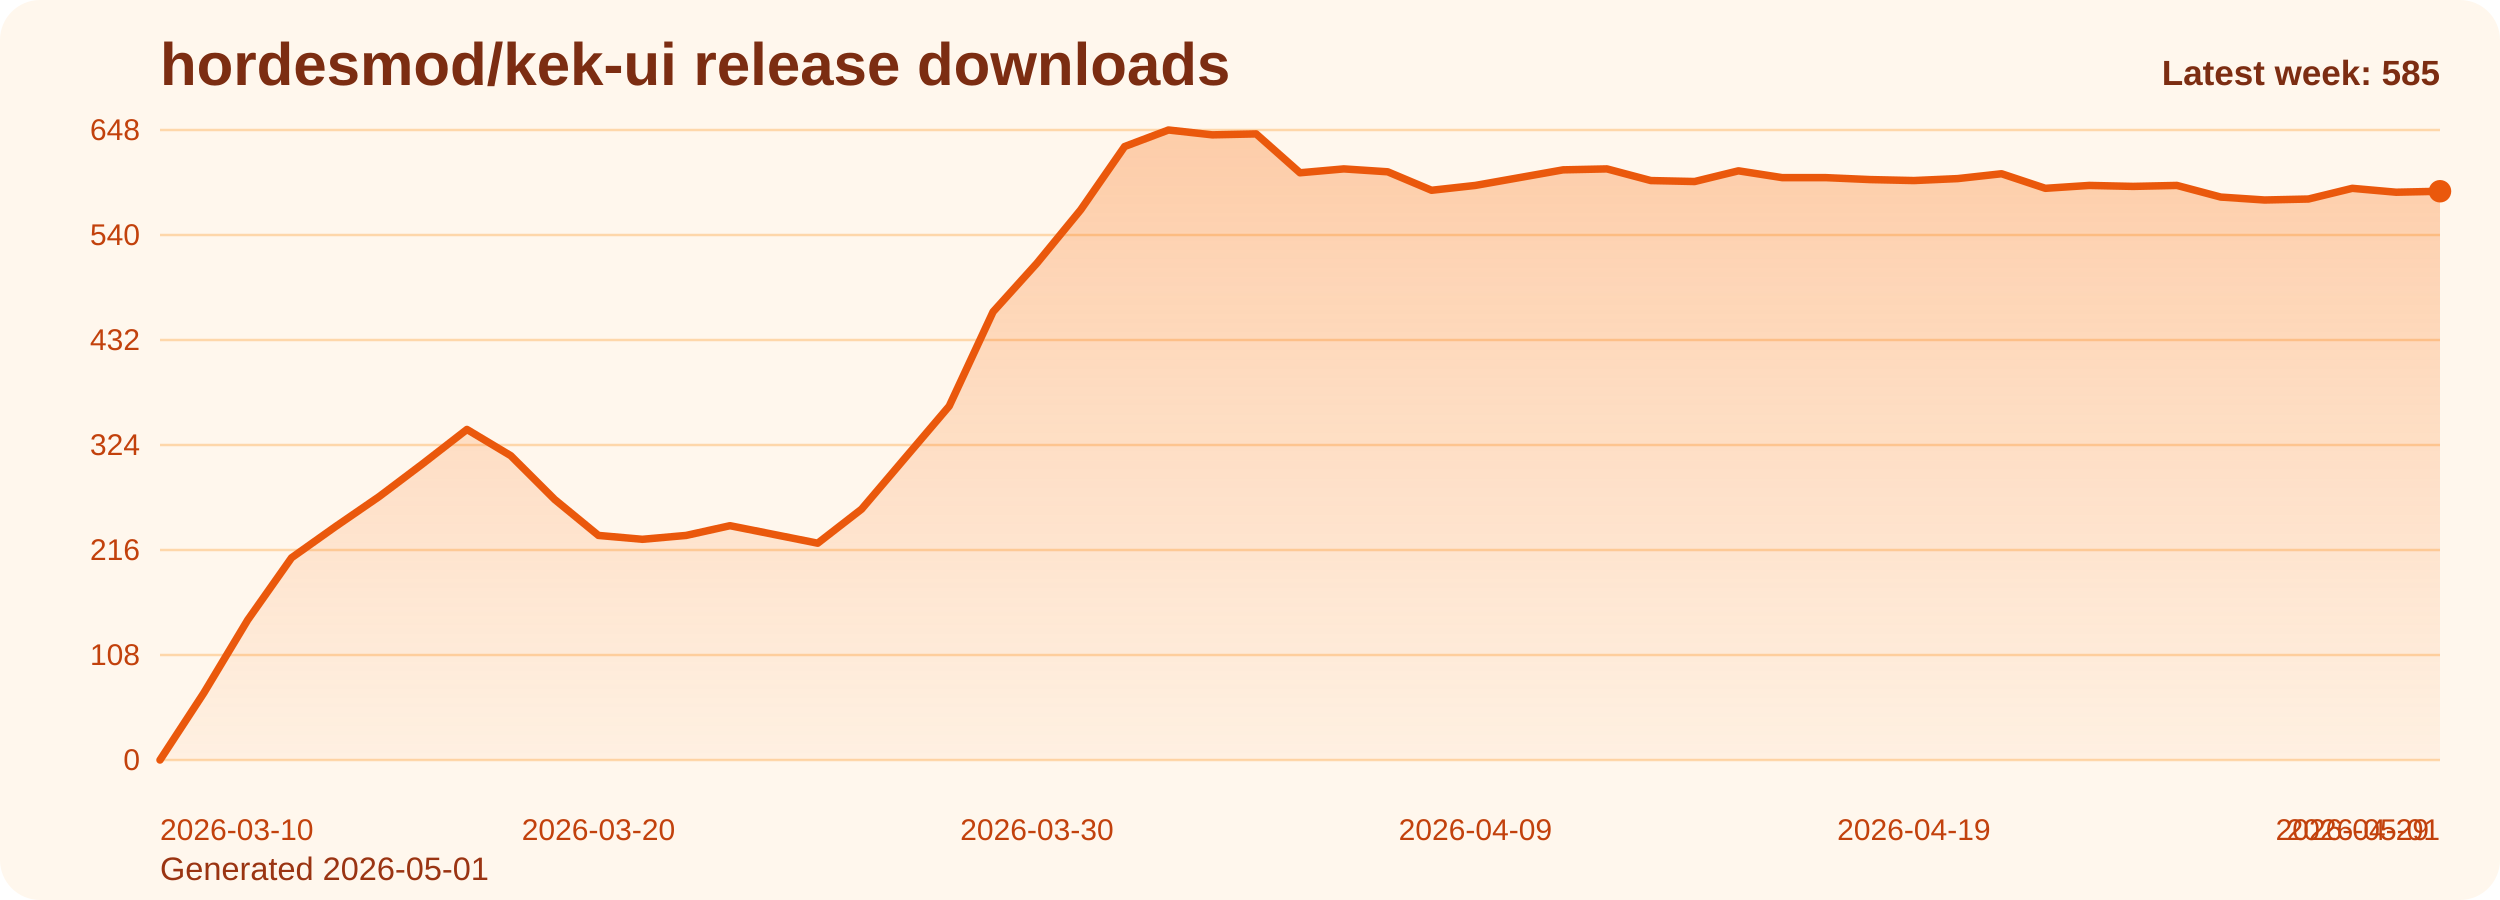
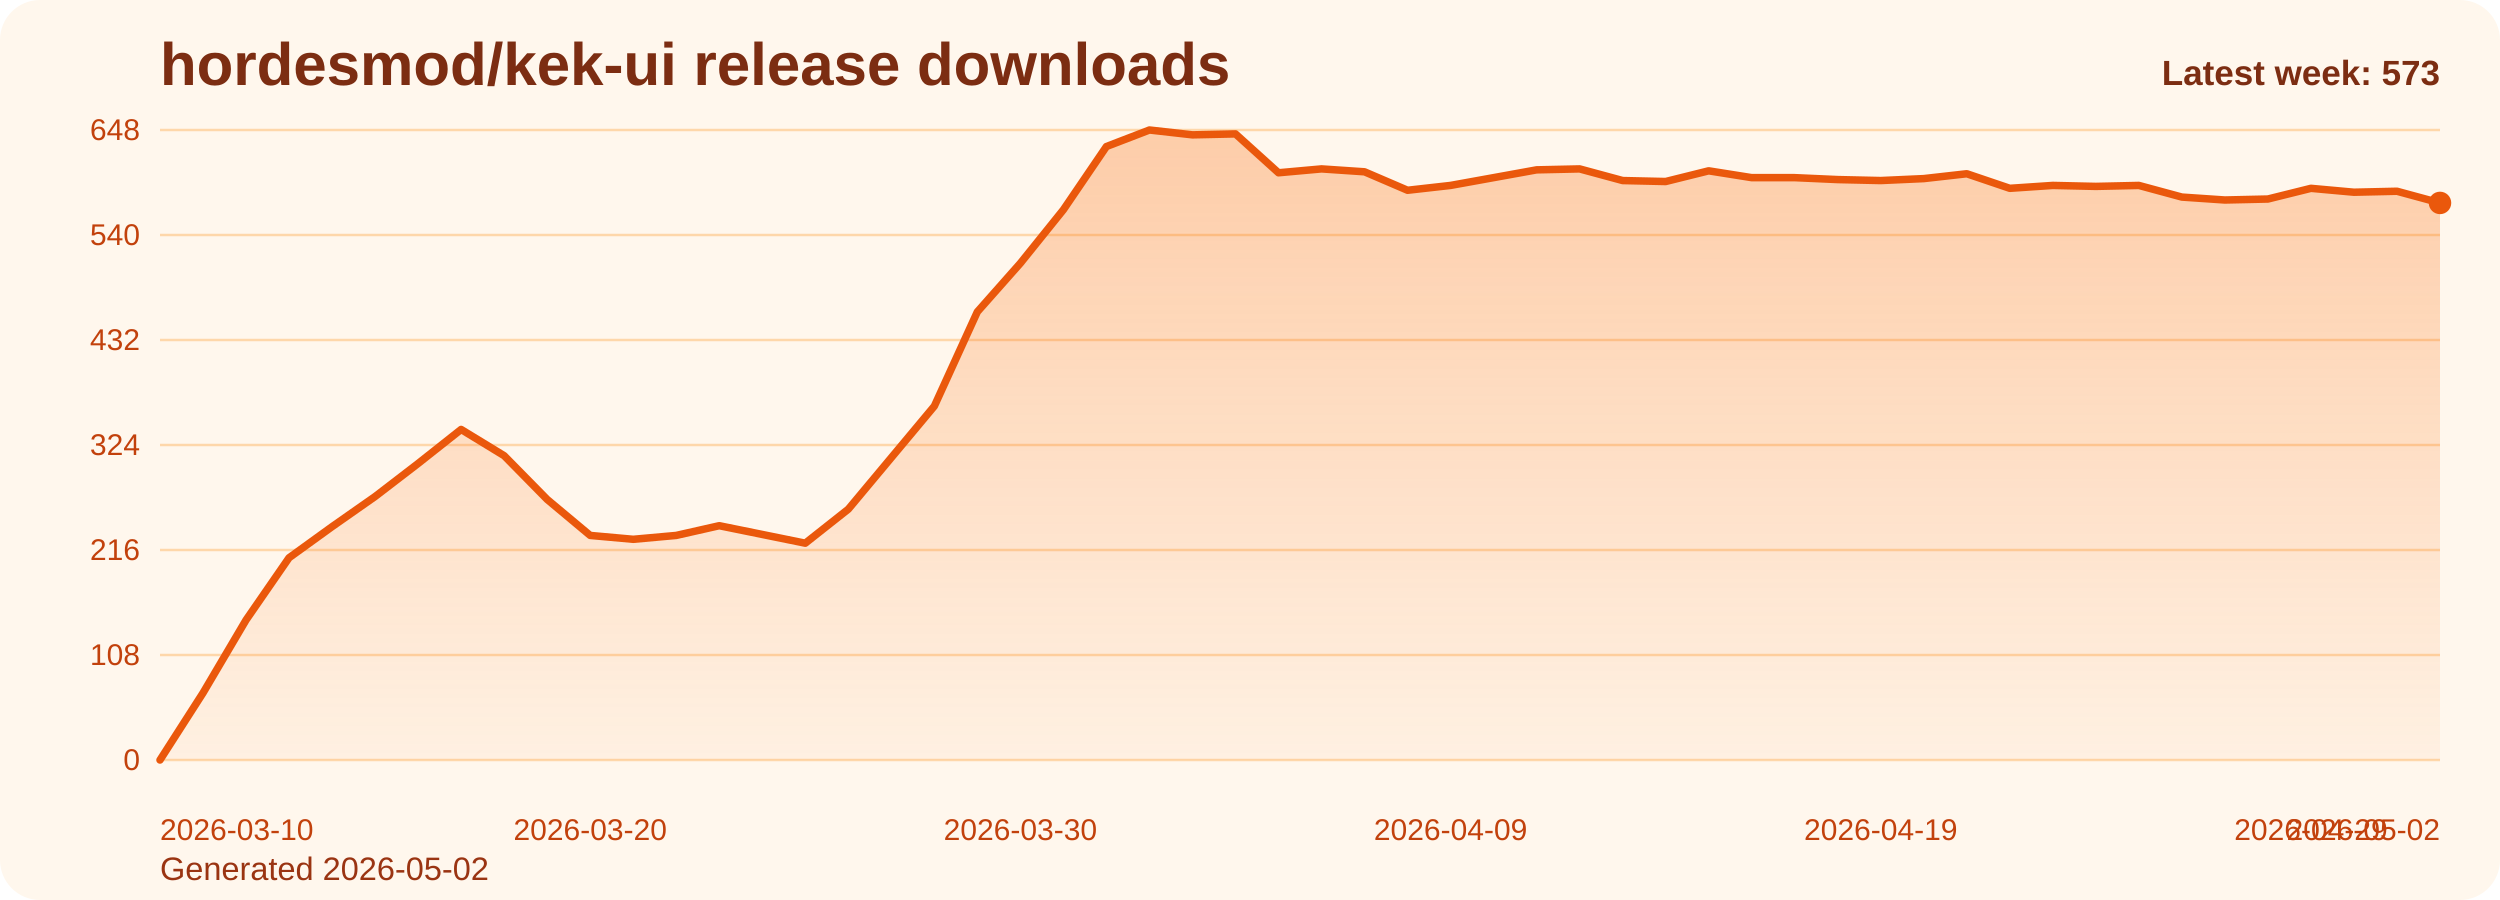
<svg xmlns="http://www.w3.org/2000/svg" viewBox="0 0 1000 360" role="img" aria-label="hordesmod/kek-ui release downloads chart">
  <defs>
    <linearGradient id="fill-weekly-orange" x1="0" y1="0" x2="0" y2="1">
      <stop offset="0%" stop-color="#f97316" stop-opacity="0.32" />
      <stop offset="100%" stop-color="#f97316" stop-opacity="0.05" />
    </linearGradient>
    <style>
      .bg { fill: #fff7ed; }
      .title { font: 700 24px Arial, sans-serif; fill: #7c2d12; }
      .sub { font: 400 13px Arial, sans-serif; fill: #9a3412; }
      .grid { stroke: #fed7aa; stroke-width: 1; }
      .axis { font: 400 12px Arial, sans-serif; fill: #c2410c; }
      .line { fill: none; stroke: #ea580c; stroke-width: 3; stroke-linecap: round; stroke-linejoin: round; }
      .dot { fill: #ea580c; }
      .value { font: 600 11px Arial, sans-serif; fill: #9a3412; }
      .latest { font: 700 14px Arial, sans-serif; fill: #7c2d12; }
    </style>
  </defs>
  <rect class="bg" x="0" y="0" width="1000" height="360" rx="16" />
  <text class="title" x="64" y="34">hordesmod/kek-ui release downloads</text>
-   <text class="sub" x="64" y="352">Generated 2026-05-01</text>
+   <text class="sub" x="64" y="352">Generated 2026-05-02</text>
  <line x1="64" y1="52.00" x2="976" y2="52.00" class="grid" />
  <text x="56" y="56.00" text-anchor="end" class="axis">648</text>
  <line x1="64" y1="94.00" x2="976" y2="94.00" class="grid" />
  <text x="56" y="98.00" text-anchor="end" class="axis">540</text>
  <line x1="64" y1="136.00" x2="976" y2="136.00" class="grid" />
  <text x="56" y="140.00" text-anchor="end" class="axis">432</text>
  <line x1="64" y1="178.00" x2="976" y2="178.00" class="grid" />
  <text x="56" y="182.00" text-anchor="end" class="axis">324</text>
  <line x1="64" y1="220.00" x2="976" y2="220.00" class="grid" />
  <text x="56" y="224.00" text-anchor="end" class="axis">216</text>
  <line x1="64" y1="262.00" x2="976" y2="262.00" class="grid" />
  <text x="56" y="266.00" text-anchor="end" class="axis">108</text>
  <line x1="64" y1="304.00" x2="976" y2="304.00" class="grid" />
  <text x="56" y="308.00" text-anchor="end" class="axis">0</text>
-   <path d="M 64.00 304 L 64.00 304.00 L 81.54 277.17 L 99.08 248.00 L 116.62 223.11 L 134.15 210.67 L 151.69 198.61 L 169.23 185.39 L 186.77 171.78 L 204.31 182.28 L 221.85 199.78 L 239.38 214.17 L 256.92 215.72 L 274.46 214.17 L 292.00 210.28 L 309.54 213.78 L 327.08 217.28 L 344.62 203.67 L 362.15 183.06 L 379.69 162.44 L 397.23 124.72 L 414.77 105.28 L 432.31 83.89 L 449.85 58.61 L 467.38 52.00 L 484.92 53.94 L 502.46 53.56 L 520.00 69.11 L 537.54 67.56 L 555.08 68.72 L 572.62 76.11 L 590.15 74.17 L 607.69 71.06 L 625.23 67.94 L 642.77 67.56 L 660.31 72.22 L 677.85 72.61 L 695.38 68.33 L 712.92 71.06 L 730.46 71.06 L 748.00 71.83 L 765.54 72.22 L 783.08 71.44 L 800.62 69.50 L 818.15 75.33 L 835.69 74.17 L 853.23 74.56 L 870.77 74.17 L 888.31 78.83 L 905.85 80.00 L 923.38 79.61 L 940.92 75.33 L 958.46 76.89 L 976.00 76.50 L 976.00 304 Z" fill="url(#fill-weekly-orange)" />
-   <polyline class="line" points="64.00,304.00 81.54,277.17 99.08,248.00 116.62,223.11 134.15,210.67 151.69,198.61 169.23,185.39 186.77,171.78 204.31,182.28 221.85,199.78 239.38,214.17 256.92,215.72 274.46,214.17 292.00,210.28 309.54,213.78 327.08,217.28 344.62,203.67 362.15,183.06 379.69,162.44 397.23,124.72 414.77,105.28 432.31,83.89 449.85,58.61 467.38,52.00 484.92,53.94 502.46,53.56 520.00,69.11 537.54,67.56 555.08,68.72 572.62,76.11 590.15,74.17 607.69,71.06 625.23,67.94 642.77,67.56 660.31,72.22 677.85,72.61 695.38,68.33 712.92,71.06 730.46,71.06 748.00,71.83 765.54,72.22 783.08,71.44 800.62,69.50 818.15,75.33 835.69,74.17 853.23,74.56 870.77,74.17 888.31,78.83 905.85,80.00 923.38,79.61 940.92,75.33 958.46,76.89 976.00,76.50" />
-   <circle class="dot" cx="976.00" cy="76.50" r="4.5" />
+   <path d="M 64.00 304 L 64.00 304.00 L 81.21 277.17 L 98.42 248.00 L 115.62 223.11 L 132.83 210.67 L 150.04 198.61 L 167.25 185.39 L 184.45 171.78 L 201.66 182.28 L 218.87 199.78 L 236.08 214.17 L 253.28 215.72 L 270.49 214.17 L 287.70 210.28 L 304.91 213.78 L 322.11 217.28 L 339.32 203.67 L 356.53 183.06 L 373.74 162.44 L 390.94 124.72 L 408.15 105.28 L 425.36 83.89 L 442.57 58.61 L 459.77 52.00 L 476.98 53.94 L 494.19 53.56 L 511.40 69.11 L 528.60 67.56 L 545.81 68.72 L 563.02 76.11 L 580.23 74.17 L 597.43 71.06 L 614.64 67.94 L 631.85 67.56 L 649.06 72.22 L 666.26 72.61 L 683.47 68.33 L 700.68 71.06 L 717.89 71.06 L 735.09 71.83 L 752.30 72.22 L 769.51 71.44 L 786.72 69.50 L 803.92 75.33 L 821.13 74.17 L 838.34 74.56 L 855.55 74.17 L 872.75 78.83 L 889.96 80.00 L 907.17 79.61 L 924.38 75.33 L 941.58 76.89 L 958.79 76.50 L 976.00 81.17 L 976.00 304 Z" fill="url(#fill-weekly-orange)" />
+   <polyline class="line" points="64.00,304.00 81.21,277.17 98.42,248.00 115.62,223.11 132.83,210.67 150.04,198.61 167.25,185.39 184.45,171.78 201.66,182.28 218.87,199.78 236.08,214.17 253.28,215.72 270.49,214.17 287.70,210.28 304.91,213.78 322.11,217.28 339.32,203.67 356.53,183.06 373.74,162.44 390.94,124.72 408.15,105.28 425.36,83.89 442.57,58.61 459.77,52.00 476.98,53.94 494.19,53.56 511.40,69.11 528.60,67.56 545.81,68.72 563.02,76.11 580.23,74.17 597.43,71.06 614.64,67.94 631.85,67.56 649.06,72.22 666.26,72.61 683.47,68.33 700.68,71.06 717.89,71.06 735.09,71.83 752.30,72.22 769.51,71.44 786.72,69.50 803.92,75.33 821.13,74.17 838.34,74.56 855.55,74.17 872.75,78.83 889.96,80.00 907.17,79.61 924.38,75.33 941.58,76.89 958.79,76.50 976.00,81.17" />
+   <circle class="dot" cx="976.00" cy="81.17" r="4.5" />
  <text class="axis" x="64.00" y="336" text-anchor="start">2026-03-10</text>
-   <text class="axis" x="239.38" y="336" text-anchor="middle">2026-03-20</text>
-   <text class="axis" x="414.77" y="336" text-anchor="middle">2026-03-30</text>
-   <text class="axis" x="590.15" y="336" text-anchor="middle">2026-04-09</text>
-   <text class="axis" x="765.54" y="336" text-anchor="middle">2026-04-19</text>
-   <text class="axis" x="940.92" y="336" text-anchor="middle">2026-04-29</text>
-   <text class="axis" x="976.00" y="336" text-anchor="end">2026-05-01</text>
-   <text class="latest" x="976" y="34" text-anchor="end">Latest week: 585</text>
+   <text class="axis" x="236.08" y="336" text-anchor="middle">2026-03-20</text>
+   <text class="axis" x="408.15" y="336" text-anchor="middle">2026-03-30</text>
+   <text class="axis" x="580.23" y="336" text-anchor="middle">2026-04-09</text>
+   <text class="axis" x="752.30" y="336" text-anchor="middle">2026-04-19</text>
+   <text class="axis" x="924.38" y="336" text-anchor="middle">2026-04-29</text>
+   <text class="axis" x="976.00" y="336" text-anchor="end">2026-05-02</text>
+   <text class="latest" x="976" y="34" text-anchor="end">Latest week: 573</text>
</svg>
